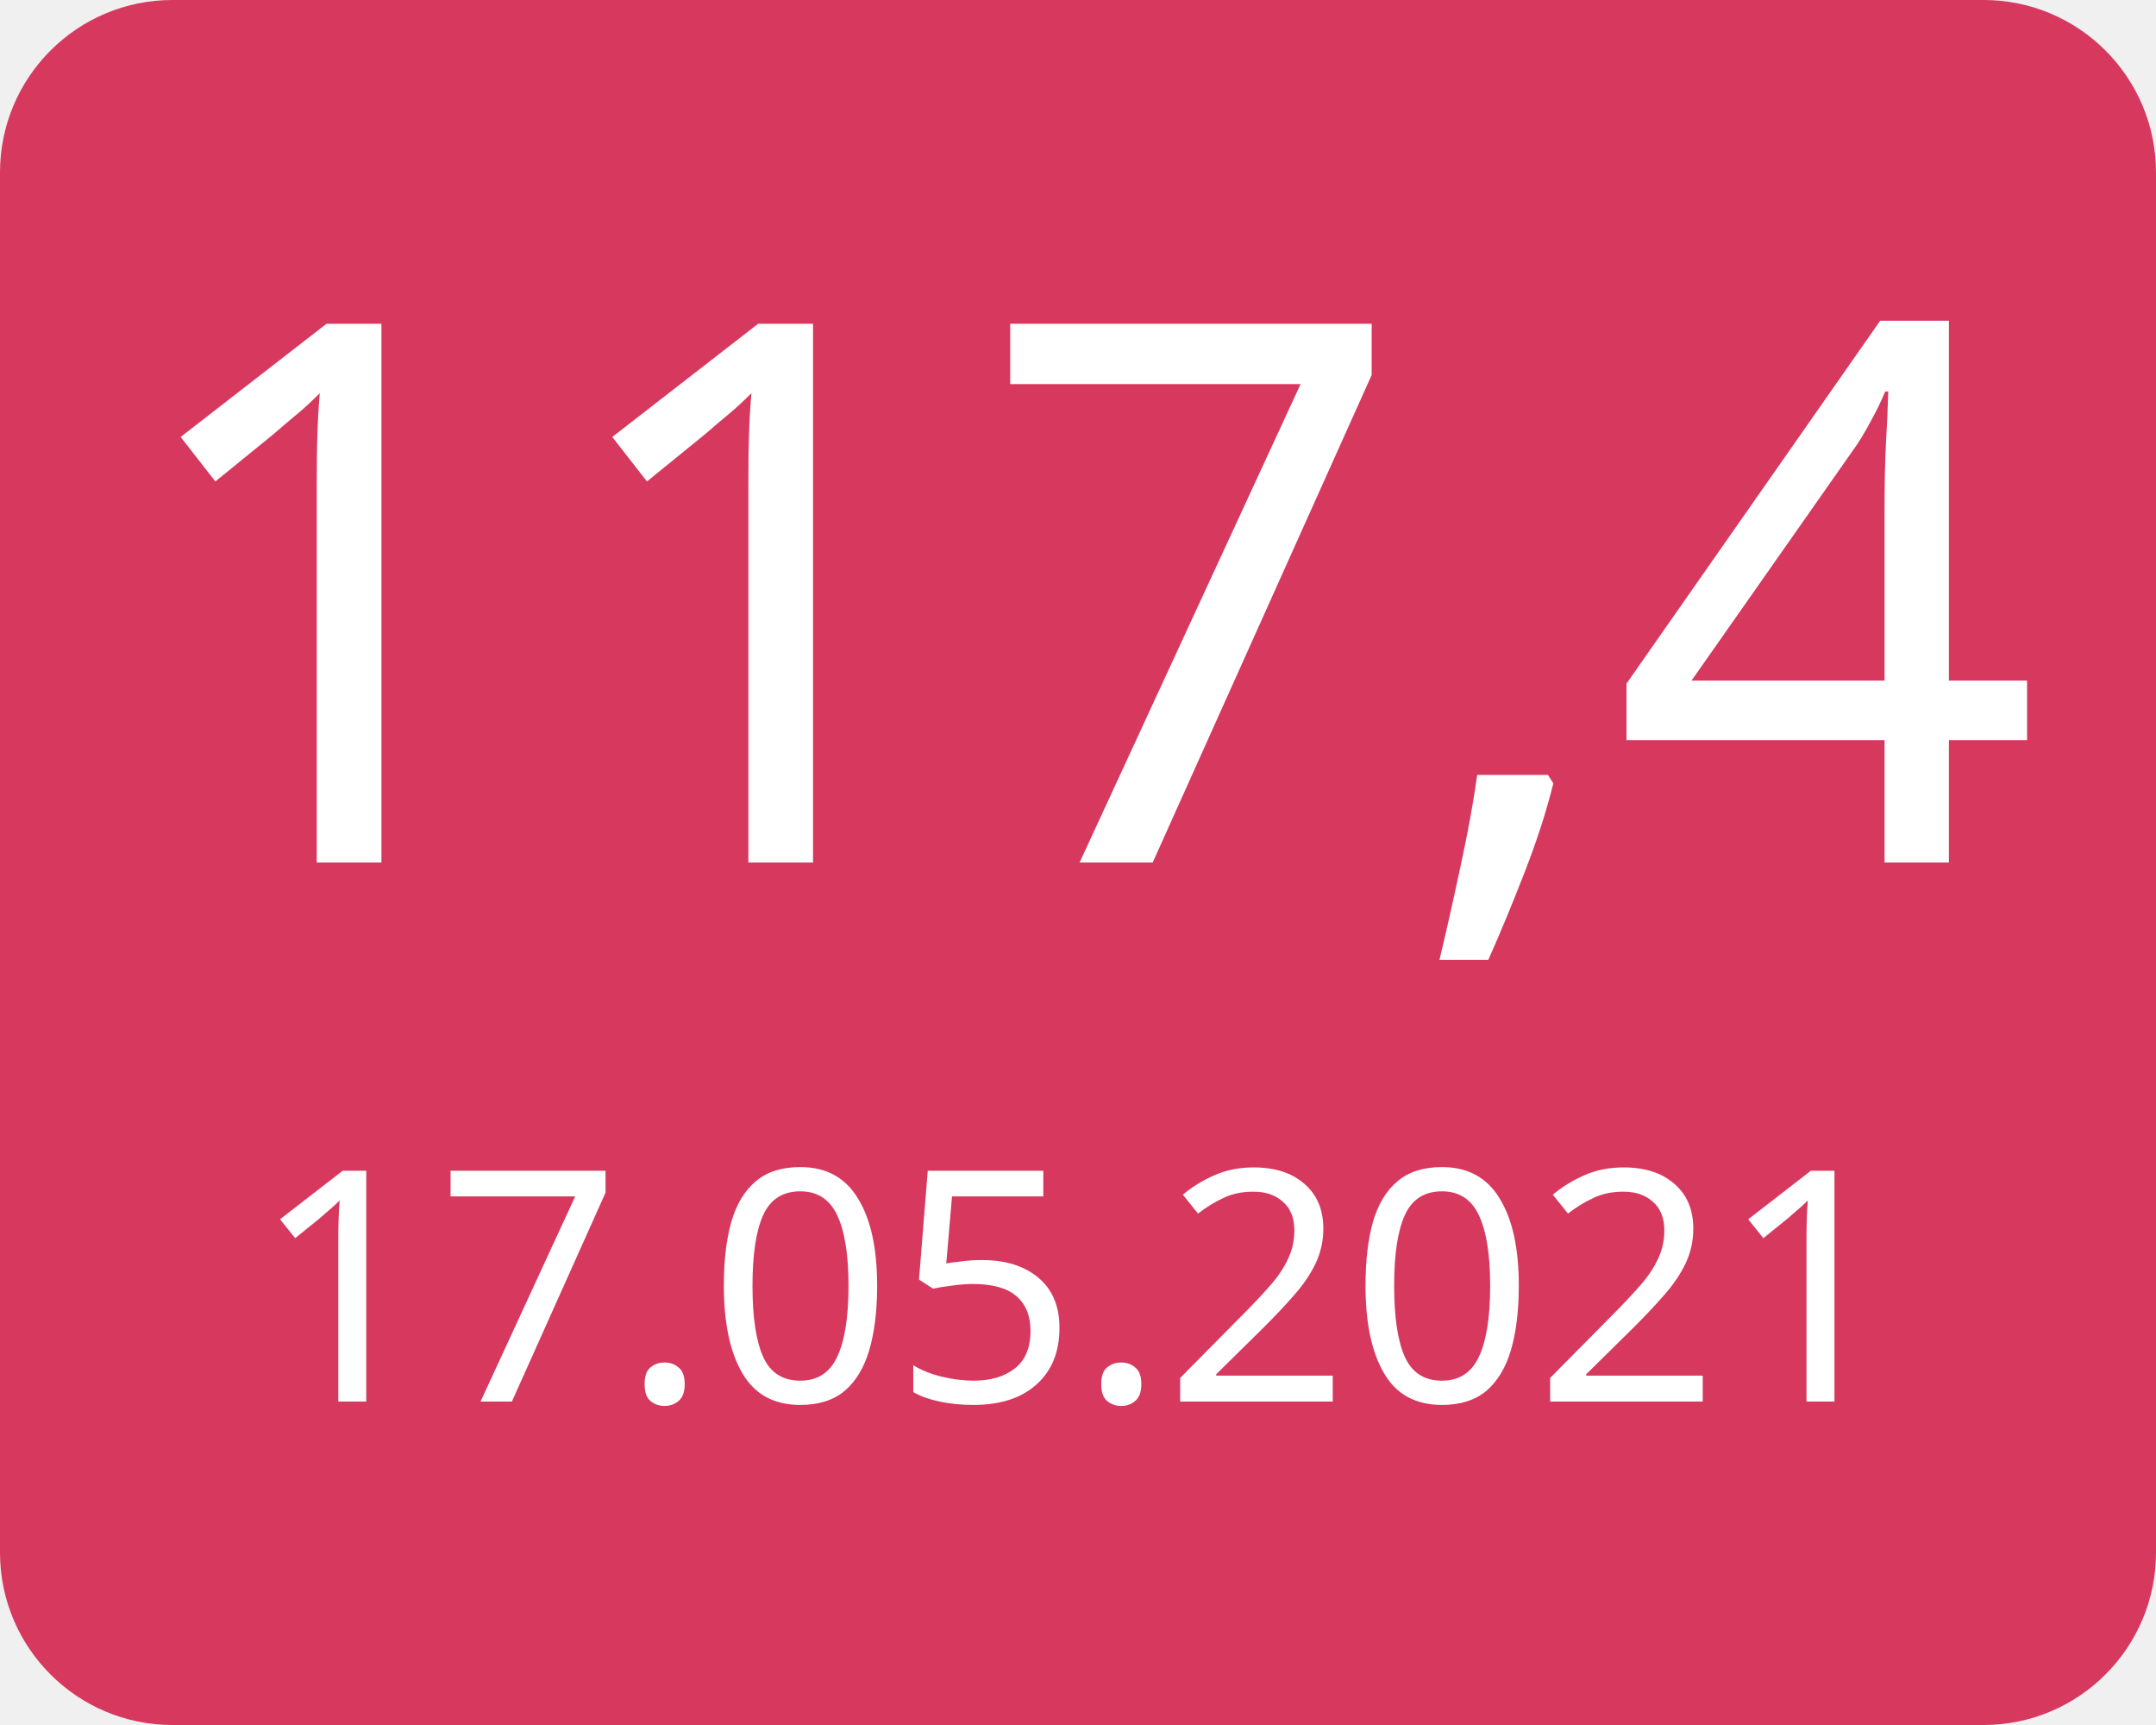
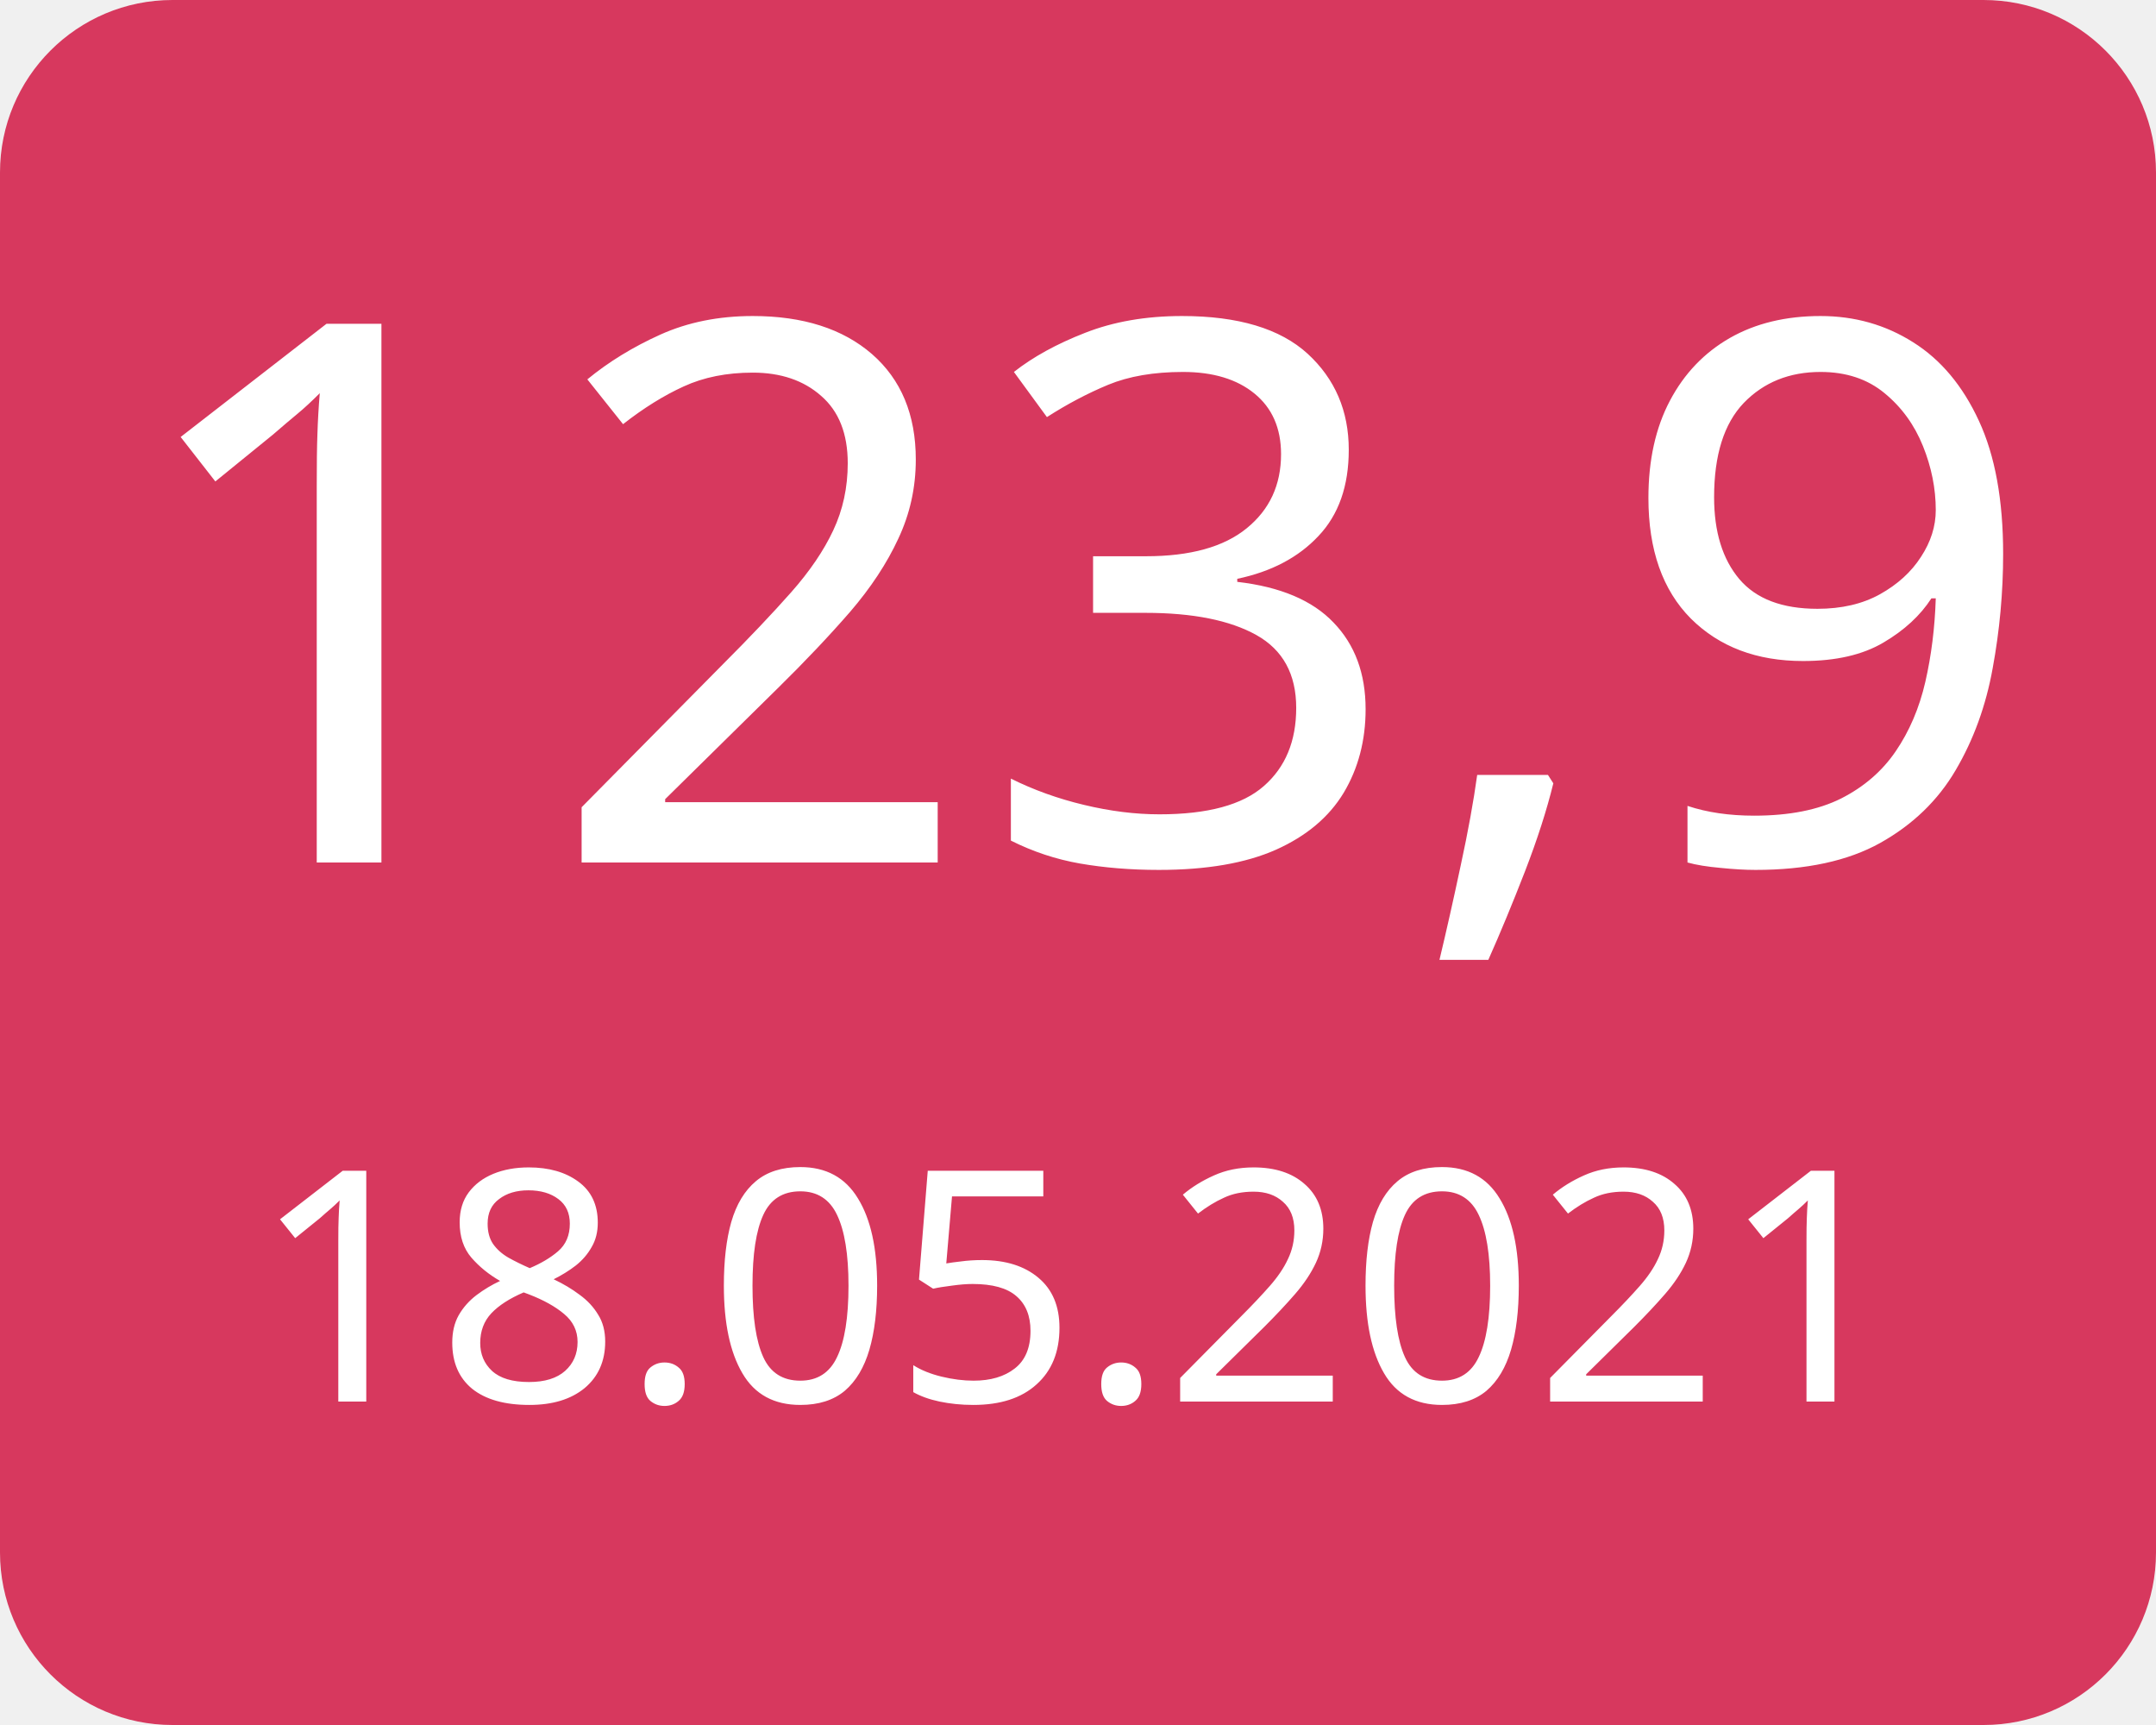
<svg xmlns="http://www.w3.org/2000/svg" width="100" height="80">
  <g>
    <rect x="0" y="0" width="100" height="80" fill="#d7385e" rx="8" ry="8" />
-     <text x="50" y="40" font-family="Verdana" text-anchor="middle" font-size="35" fill="white">117,4</text>
-     <text x="50" y="65" font-family="Verdana" text-anchor="middle" font-size="15" fill="white">17.05.2021</text>
+     <text x="50" y="40" font-family="Verdana" text-anchor="middle" font-size="35" fill="white">123,9</text>
+     <text x="50" y="65" font-family="Verdana" text-anchor="middle" font-size="15" fill="white">18.05.2021</text>
  </g>
</svg>
